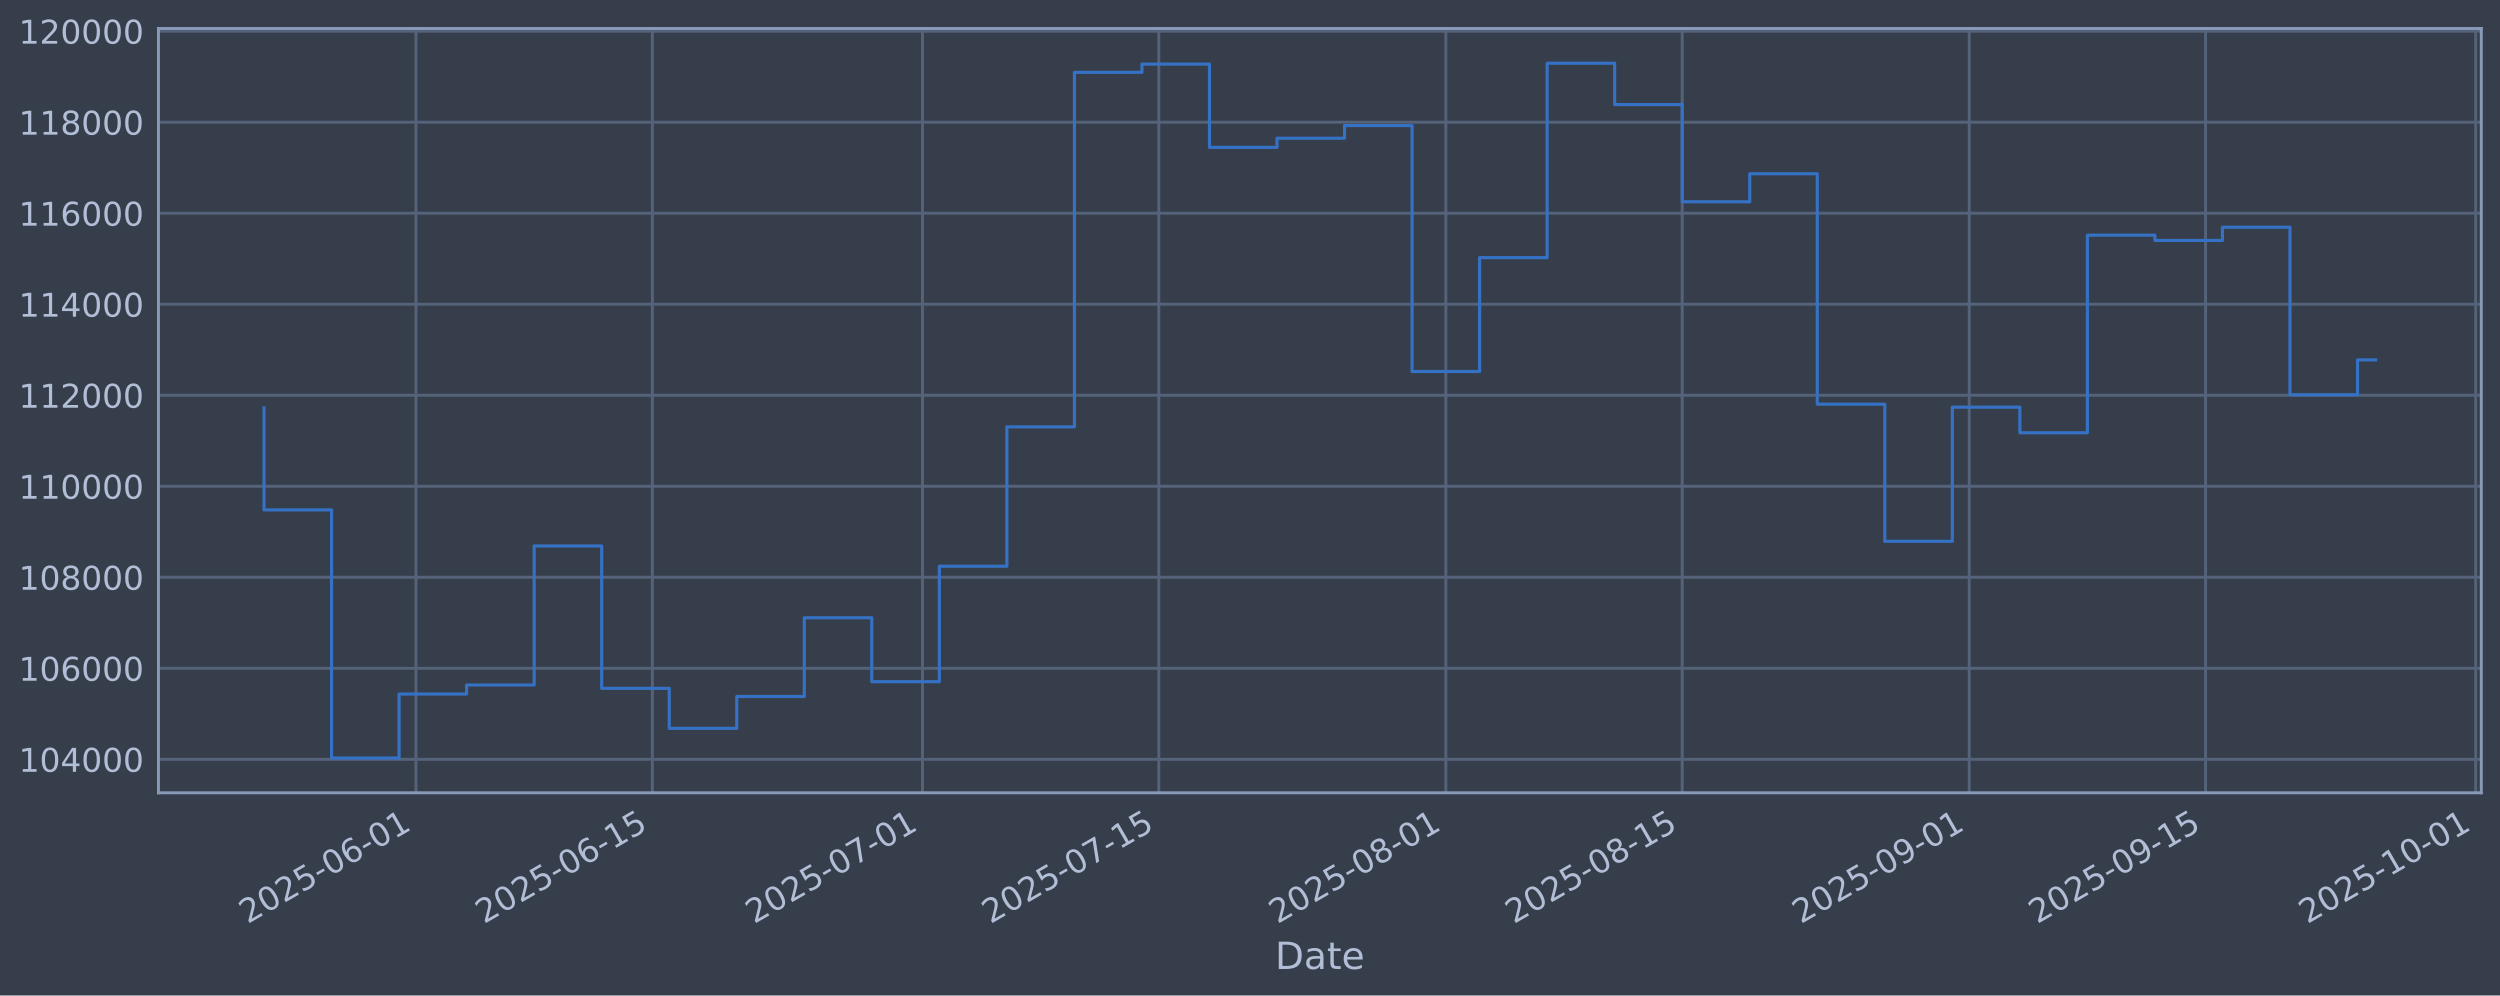
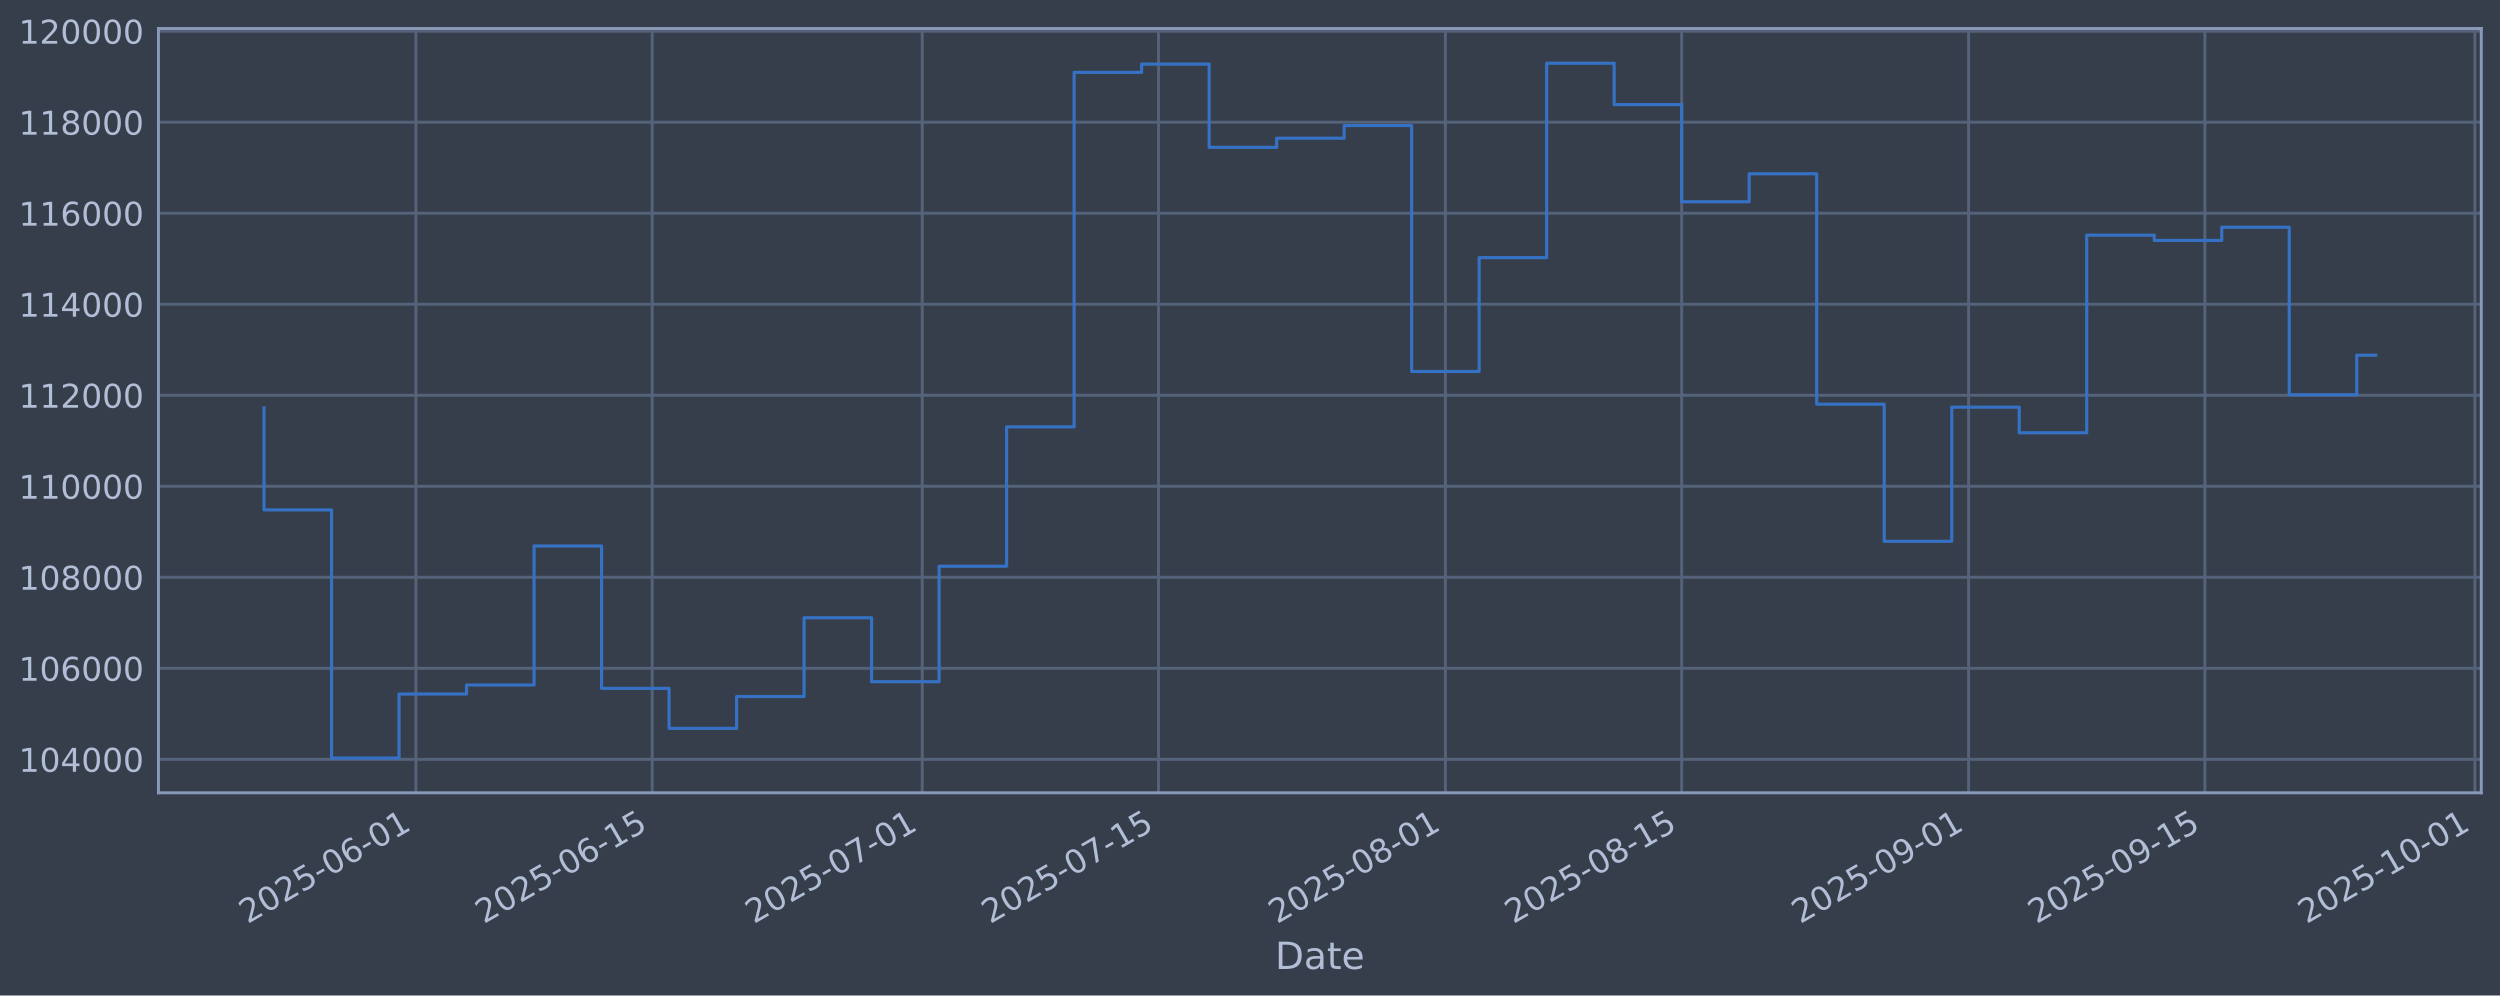
<svg xmlns="http://www.w3.org/2000/svg" xmlns:xlink="http://www.w3.org/1999/xlink" width="960.9pt" height="382.628pt" viewBox="0 0 960.9 382.628" version="1.1">
  <defs>
    <style type="text/css">*{stroke-linejoin: round; stroke-linecap: butt}</style>
  </defs>
  <g id="figure_1">
    <g id="patch_1">
      <path d="M 0 382.628  L 960.9 382.628  L 960.9 0  L 0 0  z " style="fill: #373e4b" />
    </g>
    <g id="axes_1">
      <g id="patch_2">
        <path d="M 60.901 304.718  L 953.701 304.718  L 953.701 10.958  L 60.901 10.958  z " style="fill: #373e4b" />
      </g>
      <g id="matplotlib.axis_1">
        <g id="xtick_1">
          <g id="line2d_1">
-             <path d="M 159.884 304.718  L 159.884 10.958  " clip-path="url(#p799da208d3)" style="fill: none; stroke: #546379; stroke-width: 1.12; stroke-linecap: square" />
+             <path d="M 159.863 304.718  L 159.863 10.958  " clip-path="url(#pe77fcc7903)" style="fill: none; stroke: #546379; stroke-width: 1.12; stroke-linecap: square" />
          </g>
          <g id="line2d_2" />
          <g id="text_1">
-             <g style="fill: #b1bed6" transform="translate(95.15895 355.2226) rotate(-30) scale(0.126 -0.126)">
+             <g style="fill: #b1bed6" transform="translate(95.1379 355.2226) rotate(-30) scale(0.126 -0.126)">
              <defs>
                <path id="DejaVuSans-32" d="M 1228 531  L 3431 531  L 3431 0  L 469 0  L 469 531  Q 828 903 1448 1529  Q 2069 2156 2228 2338  Q 2531 2678 2651 2914  Q 2772 3150 2772 3378  Q 2772 3750 2511 3984  Q 2250 4219 1831 4219  Q 1534 4219 1204 4116  Q 875 4013 500 3803  L 500 4441  Q 881 4594 1212 4672  Q 1544 4750 1819 4750  Q 2544 4750 2975 4387  Q 3406 4025 3406 3419  Q 3406 3131 3298 2873  Q 3191 2616 2906 2266  Q 2828 2175 2409 1742  Q 1991 1309 1228 531  z " transform="scale(0.015625)" />
                <path id="DejaVuSans-30" d="M 2034 4250  Q 1547 4250 1301 3770  Q 1056 3291 1056 2328  Q 1056 1369 1301 889  Q 1547 409 2034 409  Q 2525 409 2770 889  Q 3016 1369 3016 2328  Q 3016 3291 2770 3770  Q 2525 4250 2034 4250  z M 2034 4750  Q 2819 4750 3233 4129  Q 3647 3509 3647 2328  Q 3647 1150 3233 529  Q 2819 -91 2034 -91  Q 1250 -91 836 529  Q 422 1150 422 2328  Q 422 3509 836 4129  Q 1250 4750 2034 4750  z " transform="scale(0.015625)" />
                <path id="DejaVuSans-35" d="M 691 4666  L 3169 4666  L 3169 4134  L 1269 4134  L 1269 2991  Q 1406 3038 1543 3061  Q 1681 3084 1819 3084  Q 2600 3084 3056 2656  Q 3513 2228 3513 1497  Q 3513 744 3044 326  Q 2575 -91 1722 -91  Q 1428 -91 1123 -41  Q 819 9 494 109  L 494 744  Q 775 591 1075 516  Q 1375 441 1709 441  Q 2250 441 2565 725  Q 2881 1009 2881 1497  Q 2881 1984 2565 2268  Q 2250 2553 1709 2553  Q 1456 2553 1204 2497  Q 953 2441 691 2322  L 691 4666  z " transform="scale(0.015625)" />
                <path id="DejaVuSans-2d" d="M 313 2009  L 1997 2009  L 1997 1497  L 313 1497  L 313 2009  z " transform="scale(0.015625)" />
                <path id="DejaVuSans-36" d="M 2113 2584  Q 1688 2584 1439 2293  Q 1191 2003 1191 1497  Q 1191 994 1439 701  Q 1688 409 2113 409  Q 2538 409 2786 701  Q 3034 994 3034 1497  Q 3034 2003 2786 2293  Q 2538 2584 2113 2584  z M 3366 4563  L 3366 3988  Q 3128 4100 2886 4159  Q 2644 4219 2406 4219  Q 1781 4219 1451 3797  Q 1122 3375 1075 2522  Q 1259 2794 1537 2939  Q 1816 3084 2150 3084  Q 2853 3084 3261 2657  Q 3669 2231 3669 1497  Q 3669 778 3244 343  Q 2819 -91 2113 -91  Q 1303 -91 875 529  Q 447 1150 447 2328  Q 447 3434 972 4092  Q 1497 4750 2381 4750  Q 2619 4750 2861 4703  Q 3103 4656 3366 4563  z " transform="scale(0.015625)" />
                <path id="DejaVuSans-31" d="M 794 531  L 1825 531  L 1825 4091  L 703 3866  L 703 4441  L 1819 4666  L 2450 4666  L 2450 531  L 3481 531  L 3481 0  L 794 0  L 794 531  z " transform="scale(0.015625)" />
              </defs>
              <use xlink:href="#DejaVuSans-32" />
              <use xlink:href="#DejaVuSans-30" transform="translate(63.62305 0)" />
              <use xlink:href="#DejaVuSans-32" transform="translate(127.2461 0)" />
              <use xlink:href="#DejaVuSans-35" transform="translate(190.8691 0)" />
              <use xlink:href="#DejaVuSans-2d" transform="translate(254.4922 0)" />
              <use xlink:href="#DejaVuSans-30" transform="translate(290.5762 0)" />
              <use xlink:href="#DejaVuSans-36" transform="translate(354.1992 0)" />
              <use xlink:href="#DejaVuSans-2d" transform="translate(417.8223 0)" />
              <use xlink:href="#DejaVuSans-30" transform="translate(453.9062 0)" />
              <use xlink:href="#DejaVuSans-31" transform="translate(517.5293 0)" />
            </g>
          </g>
        </g>
        <g id="xtick_2">
          <g id="line2d_3">
-             <path d="M 250.732 304.718  L 250.732 10.958  " clip-path="url(#p799da208d3)" style="fill: none; stroke: #546379; stroke-width: 1.12; stroke-linecap: square" />
+             <path d="M 250.678 304.718  L 250.678 10.958  " clip-path="url(#pe77fcc7903)" style="fill: none; stroke: #546379; stroke-width: 1.12; stroke-linecap: square" />
          </g>
          <g id="line2d_4" />
          <g id="text_2">
-             <g style="fill: #b1bed6" transform="translate(186.0067 355.2226) rotate(-30) scale(0.126 -0.126)">
+             <g style="fill: #b1bed6" transform="translate(185.9529 355.2226) rotate(-30) scale(0.126 -0.126)">
              <use xlink:href="#DejaVuSans-32" />
              <use xlink:href="#DejaVuSans-30" transform="translate(63.62305 0)" />
              <use xlink:href="#DejaVuSans-32" transform="translate(127.2461 0)" />
              <use xlink:href="#DejaVuSans-35" transform="translate(190.8691 0)" />
              <use xlink:href="#DejaVuSans-2d" transform="translate(254.4922 0)" />
              <use xlink:href="#DejaVuSans-30" transform="translate(290.5762 0)" />
              <use xlink:href="#DejaVuSans-36" transform="translate(354.1992 0)" />
              <use xlink:href="#DejaVuSans-2d" transform="translate(417.8223 0)" />
              <use xlink:href="#DejaVuSans-31" transform="translate(453.9062 0)" />
              <use xlink:href="#DejaVuSans-35" transform="translate(517.5293 0)" />
            </g>
          </g>
        </g>
        <g id="xtick_3">
          <g id="line2d_5">
-             <path d="M 354.558 304.718  L 354.558 10.958  " clip-path="url(#p799da208d3)" style="fill: none; stroke: #546379; stroke-width: 1.12; stroke-linecap: square" />
+             <path d="M 354.467 304.718  L 354.467 10.958  " clip-path="url(#pe77fcc7903)" style="fill: none; stroke: #546379; stroke-width: 1.12; stroke-linecap: square" />
          </g>
          <g id="line2d_6" />
          <g id="text_3">
-             <g style="fill: #b1bed6" transform="translate(289.8327 355.2226) rotate(-30) scale(0.126 -0.126)">
+             <g style="fill: #b1bed6" transform="translate(289.7416 355.2226) rotate(-30) scale(0.126 -0.126)">
              <defs>
                <path id="DejaVuSans-37" d="M 525 4666  L 3525 4666  L 3525 4397  L 1831 0  L 1172 0  L 2766 4134  L 525 4134  L 525 4666  z " transform="scale(0.015625)" />
              </defs>
              <use xlink:href="#DejaVuSans-32" />
              <use xlink:href="#DejaVuSans-30" transform="translate(63.62305 0)" />
              <use xlink:href="#DejaVuSans-32" transform="translate(127.2461 0)" />
              <use xlink:href="#DejaVuSans-35" transform="translate(190.8691 0)" />
              <use xlink:href="#DejaVuSans-2d" transform="translate(254.4922 0)" />
              <use xlink:href="#DejaVuSans-30" transform="translate(290.5762 0)" />
              <use xlink:href="#DejaVuSans-37" transform="translate(354.1992 0)" />
              <use xlink:href="#DejaVuSans-2d" transform="translate(417.8223 0)" />
              <use xlink:href="#DejaVuSans-30" transform="translate(453.9062 0)" />
              <use xlink:href="#DejaVuSans-31" transform="translate(517.5293 0)" />
            </g>
          </g>
        </g>
        <g id="xtick_4">
          <g id="line2d_7">
-             <path d="M 445.406 304.718  L 445.406 10.958  " clip-path="url(#p799da208d3)" style="fill: none; stroke: #546379; stroke-width: 1.12; stroke-linecap: square" />
+             <path d="M 445.282 304.718  L 445.282 10.958  " clip-path="url(#pe77fcc7903)" style="fill: none; stroke: #546379; stroke-width: 1.12; stroke-linecap: square" />
          </g>
          <g id="line2d_8" />
          <g id="text_4">
-             <g style="fill: #b1bed6" transform="translate(380.6805 355.2226) rotate(-30) scale(0.126 -0.126)">
+             <g style="fill: #b1bed6" transform="translate(380.5566 355.2226) rotate(-30) scale(0.126 -0.126)">
              <use xlink:href="#DejaVuSans-32" />
              <use xlink:href="#DejaVuSans-30" transform="translate(63.62305 0)" />
              <use xlink:href="#DejaVuSans-32" transform="translate(127.2461 0)" />
              <use xlink:href="#DejaVuSans-35" transform="translate(190.8691 0)" />
              <use xlink:href="#DejaVuSans-2d" transform="translate(254.4922 0)" />
              <use xlink:href="#DejaVuSans-30" transform="translate(290.5762 0)" />
              <use xlink:href="#DejaVuSans-37" transform="translate(354.1992 0)" />
              <use xlink:href="#DejaVuSans-2d" transform="translate(417.8223 0)" />
              <use xlink:href="#DejaVuSans-31" transform="translate(453.9062 0)" />
              <use xlink:href="#DejaVuSans-35" transform="translate(517.5293 0)" />
            </g>
          </g>
        </g>
        <g id="xtick_5">
          <g id="line2d_9">
-             <path d="M 555.721 304.718  L 555.721 10.958  " clip-path="url(#p799da208d3)" style="fill: none; stroke: #546379; stroke-width: 1.12; stroke-linecap: square" />
+             <path d="M 555.558 304.718  L 555.558 10.958  " clip-path="url(#pe77fcc7903)" style="fill: none; stroke: #546379; stroke-width: 1.12; stroke-linecap: square" />
          </g>
          <g id="line2d_10" />
          <g id="text_5">
-             <g style="fill: #b1bed6" transform="translate(490.9957 355.2226) rotate(-30) scale(0.126 -0.126)">
+             <g style="fill: #b1bed6" transform="translate(490.832 355.2226) rotate(-30) scale(0.126 -0.126)">
              <defs>
                <path id="DejaVuSans-38" d="M 2034 2216  Q 1584 2216 1326 1975  Q 1069 1734 1069 1313  Q 1069 891 1326 650  Q 1584 409 2034 409  Q 2484 409 2743 651  Q 3003 894 3003 1313  Q 3003 1734 2745 1975  Q 2488 2216 2034 2216  z M 1403 2484  Q 997 2584 770 2862  Q 544 3141 544 3541  Q 544 4100 942 4425  Q 1341 4750 2034 4750  Q 2731 4750 3128 4425  Q 3525 4100 3525 3541  Q 3525 3141 3298 2862  Q 3072 2584 2669 2484  Q 3125 2378 3379 2068  Q 3634 1759 3634 1313  Q 3634 634 3220 271  Q 2806 -91 2034 -91  Q 1263 -91 848 271  Q 434 634 434 1313  Q 434 1759 690 2068  Q 947 2378 1403 2484  z M 1172 3481  Q 1172 3119 1398 2916  Q 1625 2713 2034 2713  Q 2441 2713 2670 2916  Q 2900 3119 2900 3481  Q 2900 3844 2670 4047  Q 2441 4250 2034 4250  Q 1625 4250 1398 4047  Q 1172 3844 1172 3481  z " transform="scale(0.015625)" />
              </defs>
              <use xlink:href="#DejaVuSans-32" />
              <use xlink:href="#DejaVuSans-30" transform="translate(63.62305 0)" />
              <use xlink:href="#DejaVuSans-32" transform="translate(127.2461 0)" />
              <use xlink:href="#DejaVuSans-35" transform="translate(190.8691 0)" />
              <use xlink:href="#DejaVuSans-2d" transform="translate(254.4922 0)" />
              <use xlink:href="#DejaVuSans-30" transform="translate(290.5762 0)" />
              <use xlink:href="#DejaVuSans-38" transform="translate(354.1992 0)" />
              <use xlink:href="#DejaVuSans-2d" transform="translate(417.8223 0)" />
              <use xlink:href="#DejaVuSans-30" transform="translate(453.9062 0)" />
              <use xlink:href="#DejaVuSans-31" transform="translate(517.5293 0)" />
            </g>
          </g>
        </g>
        <g id="xtick_6">
          <g id="line2d_11">
-             <path d="M 646.569 304.718  L 646.569 10.958  " clip-path="url(#p799da208d3)" style="fill: none; stroke: #546379; stroke-width: 1.12; stroke-linecap: square" />
+             <path d="M 646.373 304.718  L 646.373 10.958  " clip-path="url(#pe77fcc7903)" style="fill: none; stroke: #546379; stroke-width: 1.12; stroke-linecap: square" />
          </g>
          <g id="line2d_12" />
          <g id="text_6">
-             <g style="fill: #b1bed6" transform="translate(581.8434 355.2226) rotate(-30) scale(0.126 -0.126)">
+             <g style="fill: #b1bed6" transform="translate(581.647 355.2226) rotate(-30) scale(0.126 -0.126)">
              <use xlink:href="#DejaVuSans-32" />
              <use xlink:href="#DejaVuSans-30" transform="translate(63.62305 0)" />
              <use xlink:href="#DejaVuSans-32" transform="translate(127.2461 0)" />
              <use xlink:href="#DejaVuSans-35" transform="translate(190.8691 0)" />
              <use xlink:href="#DejaVuSans-2d" transform="translate(254.4922 0)" />
              <use xlink:href="#DejaVuSans-30" transform="translate(290.5762 0)" />
              <use xlink:href="#DejaVuSans-38" transform="translate(354.1992 0)" />
              <use xlink:href="#DejaVuSans-2d" transform="translate(417.8223 0)" />
              <use xlink:href="#DejaVuSans-31" transform="translate(453.9062 0)" />
              <use xlink:href="#DejaVuSans-35" transform="translate(517.5293 0)" />
            </g>
          </g>
        </g>
        <g id="xtick_7">
          <g id="line2d_13">
-             <path d="M 756.884 304.718  L 756.884 10.958  " clip-path="url(#p799da208d3)" style="fill: none; stroke: #546379; stroke-width: 1.12; stroke-linecap: square" />
+             <path d="M 756.648 304.718  L 756.648 10.958  " clip-path="url(#pe77fcc7903)" style="fill: none; stroke: #546379; stroke-width: 1.12; stroke-linecap: square" />
          </g>
          <g id="line2d_14" />
          <g id="text_7">
-             <g style="fill: #b1bed6" transform="translate(692.1586 355.2226) rotate(-30) scale(0.126 -0.126)">
+             <g style="fill: #b1bed6" transform="translate(691.9224 355.2226) rotate(-30) scale(0.126 -0.126)">
              <defs>
                <path id="DejaVuSans-39" d="M 703 97  L 703 672  Q 941 559 1184 500  Q 1428 441 1663 441  Q 2288 441 2617 861  Q 2947 1281 2994 2138  Q 2813 1869 2534 1725  Q 2256 1581 1919 1581  Q 1219 1581 811 2004  Q 403 2428 403 3163  Q 403 3881 828 4315  Q 1253 4750 1959 4750  Q 2769 4750 3195 4129  Q 3622 3509 3622 2328  Q 3622 1225 3098 567  Q 2575 -91 1691 -91  Q 1453 -91 1209 -44  Q 966 3 703 97  z M 1959 2075  Q 2384 2075 2632 2365  Q 2881 2656 2881 3163  Q 2881 3666 2632 3958  Q 2384 4250 1959 4250  Q 1534 4250 1286 3958  Q 1038 3666 1038 3163  Q 1038 2656 1286 2365  Q 1534 2075 1959 2075  z " transform="scale(0.015625)" />
              </defs>
              <use xlink:href="#DejaVuSans-32" />
              <use xlink:href="#DejaVuSans-30" transform="translate(63.62305 0)" />
              <use xlink:href="#DejaVuSans-32" transform="translate(127.2461 0)" />
              <use xlink:href="#DejaVuSans-35" transform="translate(190.8691 0)" />
              <use xlink:href="#DejaVuSans-2d" transform="translate(254.4922 0)" />
              <use xlink:href="#DejaVuSans-30" transform="translate(290.5762 0)" />
              <use xlink:href="#DejaVuSans-39" transform="translate(354.1992 0)" />
              <use xlink:href="#DejaVuSans-2d" transform="translate(417.8223 0)" />
              <use xlink:href="#DejaVuSans-30" transform="translate(453.9062 0)" />
              <use xlink:href="#DejaVuSans-31" transform="translate(517.5293 0)" />
            </g>
          </g>
        </g>
        <g id="xtick_8">
          <g id="line2d_15">
-             <path d="M 847.732 304.718  L 847.732 10.958  " clip-path="url(#p799da208d3)" style="fill: none; stroke: #546379; stroke-width: 1.12; stroke-linecap: square" />
+             <path d="M 847.463 304.718  L 847.463 10.958  " clip-path="url(#pe77fcc7903)" style="fill: none; stroke: #546379; stroke-width: 1.12; stroke-linecap: square" />
          </g>
          <g id="line2d_16" />
          <g id="text_8">
-             <g style="fill: #b1bed6" transform="translate(783.0064 355.2226) rotate(-30) scale(0.126 -0.126)">
+             <g style="fill: #b1bed6" transform="translate(782.7375 355.2226) rotate(-30) scale(0.126 -0.126)">
              <use xlink:href="#DejaVuSans-32" />
              <use xlink:href="#DejaVuSans-30" transform="translate(63.62305 0)" />
              <use xlink:href="#DejaVuSans-32" transform="translate(127.2461 0)" />
              <use xlink:href="#DejaVuSans-35" transform="translate(190.8691 0)" />
              <use xlink:href="#DejaVuSans-2d" transform="translate(254.4922 0)" />
              <use xlink:href="#DejaVuSans-30" transform="translate(290.5762 0)" />
              <use xlink:href="#DejaVuSans-39" transform="translate(354.1992 0)" />
              <use xlink:href="#DejaVuSans-2d" transform="translate(417.8223 0)" />
              <use xlink:href="#DejaVuSans-31" transform="translate(453.9062 0)" />
              <use xlink:href="#DejaVuSans-35" transform="translate(517.5293 0)" />
            </g>
          </g>
        </g>
        <g id="xtick_9">
          <g id="line2d_17">
-             <path d="M 951.558 304.718  L 951.558 10.958  " clip-path="url(#p799da208d3)" style="fill: none; stroke: #546379; stroke-width: 1.12; stroke-linecap: square" />
+             <path d="M 951.252 304.718  L 951.252 10.958  " clip-path="url(#pe77fcc7903)" style="fill: none; stroke: #546379; stroke-width: 1.12; stroke-linecap: square" />
          </g>
          <g id="line2d_18" />
          <g id="text_9">
-             <g style="fill: #b1bed6" transform="translate(886.8324 355.2226) rotate(-30) scale(0.126 -0.126)">
+             <g style="fill: #b1bed6" transform="translate(886.5261 355.2226) rotate(-30) scale(0.126 -0.126)">
              <use xlink:href="#DejaVuSans-32" />
              <use xlink:href="#DejaVuSans-30" transform="translate(63.62305 0)" />
              <use xlink:href="#DejaVuSans-32" transform="translate(127.2461 0)" />
              <use xlink:href="#DejaVuSans-35" transform="translate(190.8691 0)" />
              <use xlink:href="#DejaVuSans-2d" transform="translate(254.4922 0)" />
              <use xlink:href="#DejaVuSans-31" transform="translate(290.5762 0)" />
              <use xlink:href="#DejaVuSans-30" transform="translate(354.1992 0)" />
              <use xlink:href="#DejaVuSans-2d" transform="translate(417.8223 0)" />
              <use xlink:href="#DejaVuSans-30" transform="translate(453.9062 0)" />
              <use xlink:href="#DejaVuSans-31" transform="translate(517.5293 0)" />
            </g>
          </g>
        </g>
        <g id="text_10">
          <g style="fill: #b1bed6" transform="translate(490.0914 372.4337) scale(0.144 -0.144)">
            <defs>
              <path id="DejaVuSans-44" d="M 1259 4147  L 1259 519  L 2022 519  Q 2988 519 3436 956  Q 3884 1394 3884 2338  Q 3884 3275 3436 3711  Q 2988 4147 2022 4147  L 1259 4147  z M 628 4666  L 1925 4666  Q 3281 4666 3915 4102  Q 4550 3538 4550 2338  Q 4550 1131 3912 565  Q 3275 0 1925 0  L 628 0  L 628 4666  z " transform="scale(0.015625)" />
              <path id="DejaVuSans-61" d="M 2194 1759  Q 1497 1759 1228 1600  Q 959 1441 959 1056  Q 959 750 1161 570  Q 1363 391 1709 391  Q 2188 391 2477 730  Q 2766 1069 2766 1631  L 2766 1759  L 2194 1759  z M 3341 1997  L 3341 0  L 2766 0  L 2766 531  Q 2569 213 2275 61  Q 1981 -91 1556 -91  Q 1019 -91 701 211  Q 384 513 384 1019  Q 384 1609 779 1909  Q 1175 2209 1959 2209  L 2766 2209  L 2766 2266  Q 2766 2663 2505 2880  Q 2244 3097 1772 3097  Q 1472 3097 1187 3025  Q 903 2953 641 2809  L 641 3341  Q 956 3463 1253 3523  Q 1550 3584 1831 3584  Q 2591 3584 2966 3190  Q 3341 2797 3341 1997  z " transform="scale(0.015625)" />
              <path id="DejaVuSans-74" d="M 1172 4494  L 1172 3500  L 2356 3500  L 2356 3053  L 1172 3053  L 1172 1153  Q 1172 725 1289 603  Q 1406 481 1766 481  L 2356 481  L 2356 0  L 1766 0  Q 1100 0 847 248  Q 594 497 594 1153  L 594 3053  L 172 3053  L 172 3500  L 594 3500  L 594 4494  L 1172 4494  z " transform="scale(0.015625)" />
              <path id="DejaVuSans-65" d="M 3597 1894  L 3597 1613  L 953 1613  Q 991 1019 1311 708  Q 1631 397 2203 397  Q 2534 397 2845 478  Q 3156 559 3463 722  L 3463 178  Q 3153 47 2828 -22  Q 2503 -91 2169 -91  Q 1331 -91 842 396  Q 353 884 353 1716  Q 353 2575 817 3079  Q 1281 3584 2069 3584  Q 2775 3584 3186 3129  Q 3597 2675 3597 1894  z M 3022 2063  Q 3016 2534 2758 2815  Q 2500 3097 2075 3097  Q 1594 3097 1305 2825  Q 1016 2553 972 2059  L 3022 2063  z " transform="scale(0.015625)" />
            </defs>
            <use xlink:href="#DejaVuSans-44" />
            <use xlink:href="#DejaVuSans-61" transform="translate(77.00195 0)" />
            <use xlink:href="#DejaVuSans-74" transform="translate(138.2812 0)" />
            <use xlink:href="#DejaVuSans-65" transform="translate(177.4902 0)" />
          </g>
        </g>
      </g>
      <g id="matplotlib.axis_2">
        <g id="ytick_1">
          <g id="line2d_19">
-             <path d="M 60.901 291.85  L 953.701 291.85  " clip-path="url(#p799da208d3)" style="fill: none; stroke: #546379; stroke-width: 1.12; stroke-linecap: square" />
+             <path d="M 60.901 291.85  L 953.701 291.85  " clip-path="url(#pe77fcc7903)" style="fill: none; stroke: #546379; stroke-width: 1.12; stroke-linecap: square" />
          </g>
          <g id="line2d_20" />
          <g id="text_11">
            <g style="fill: #b1bed6" transform="translate(7.2 296.6367) scale(0.126 -0.126)">
              <defs>
                <path id="DejaVuSans-34" d="M 2419 4116  L 825 1625  L 2419 1625  L 2419 4116  z M 2253 4666  L 3047 4666  L 3047 1625  L 3713 1625  L 3713 1100  L 3047 1100  L 3047 0  L 2419 0  L 2419 1100  L 313 1100  L 313 1709  L 2253 4666  z " transform="scale(0.015625)" />
              </defs>
              <use xlink:href="#DejaVuSans-31" />
              <use xlink:href="#DejaVuSans-30" transform="translate(63.62305 0)" />
              <use xlink:href="#DejaVuSans-34" transform="translate(127.2461 0)" />
              <use xlink:href="#DejaVuSans-30" transform="translate(190.8691 0)" />
              <use xlink:href="#DejaVuSans-30" transform="translate(254.4922 0)" />
              <use xlink:href="#DejaVuSans-30" transform="translate(318.1152 0)" />
            </g>
          </g>
        </g>
        <g id="ytick_2">
          <g id="line2d_21">
-             <path d="M 60.901 256.867  L 953.701 256.867  " clip-path="url(#p799da208d3)" style="fill: none; stroke: #546379; stroke-width: 1.12; stroke-linecap: square" />
+             <path d="M 60.901 256.867  L 953.701 256.867  " clip-path="url(#pe77fcc7903)" style="fill: none; stroke: #546379; stroke-width: 1.12; stroke-linecap: square" />
          </g>
          <g id="line2d_22" />
          <g id="text_12">
            <g style="fill: #b1bed6" transform="translate(7.2 261.6538) scale(0.126 -0.126)">
              <use xlink:href="#DejaVuSans-31" />
              <use xlink:href="#DejaVuSans-30" transform="translate(63.62305 0)" />
              <use xlink:href="#DejaVuSans-36" transform="translate(127.2461 0)" />
              <use xlink:href="#DejaVuSans-30" transform="translate(190.8691 0)" />
              <use xlink:href="#DejaVuSans-30" transform="translate(254.4922 0)" />
              <use xlink:href="#DejaVuSans-30" transform="translate(318.1152 0)" />
            </g>
          </g>
        </g>
        <g id="ytick_3">
          <g id="line2d_23">
-             <path d="M 60.901 221.884  L 953.701 221.884  " clip-path="url(#p799da208d3)" style="fill: none; stroke: #546379; stroke-width: 1.12; stroke-linecap: square" />
+             <path d="M 60.901 221.884  L 953.701 221.884  " clip-path="url(#pe77fcc7903)" style="fill: none; stroke: #546379; stroke-width: 1.12; stroke-linecap: square" />
          </g>
          <g id="line2d_24" />
          <g id="text_13">
            <g style="fill: #b1bed6" transform="translate(7.2 226.671) scale(0.126 -0.126)">
              <use xlink:href="#DejaVuSans-31" />
              <use xlink:href="#DejaVuSans-30" transform="translate(63.62305 0)" />
              <use xlink:href="#DejaVuSans-38" transform="translate(127.2461 0)" />
              <use xlink:href="#DejaVuSans-30" transform="translate(190.8691 0)" />
              <use xlink:href="#DejaVuSans-30" transform="translate(254.4922 0)" />
              <use xlink:href="#DejaVuSans-30" transform="translate(318.1152 0)" />
            </g>
          </g>
        </g>
        <g id="ytick_4">
          <g id="line2d_25">
-             <path d="M 60.901 186.901  L 953.701 186.901  " clip-path="url(#p799da208d3)" style="fill: none; stroke: #546379; stroke-width: 1.12; stroke-linecap: square" />
+             <path d="M 60.901 186.901  L 953.701 186.901  " clip-path="url(#pe77fcc7903)" style="fill: none; stroke: #546379; stroke-width: 1.12; stroke-linecap: square" />
          </g>
          <g id="line2d_26" />
          <g id="text_14">
            <g style="fill: #b1bed6" transform="translate(7.2 191.6882) scale(0.126 -0.126)">
              <use xlink:href="#DejaVuSans-31" />
              <use xlink:href="#DejaVuSans-31" transform="translate(63.62305 0)" />
              <use xlink:href="#DejaVuSans-30" transform="translate(127.2461 0)" />
              <use xlink:href="#DejaVuSans-30" transform="translate(190.8691 0)" />
              <use xlink:href="#DejaVuSans-30" transform="translate(254.4922 0)" />
              <use xlink:href="#DejaVuSans-30" transform="translate(318.1152 0)" />
            </g>
          </g>
        </g>
        <g id="ytick_5">
          <g id="line2d_27">
-             <path d="M 60.901 151.918  L 953.701 151.918  " clip-path="url(#p799da208d3)" style="fill: none; stroke: #546379; stroke-width: 1.12; stroke-linecap: square" />
+             <path d="M 60.901 151.918  L 953.701 151.918  " clip-path="url(#pe77fcc7903)" style="fill: none; stroke: #546379; stroke-width: 1.12; stroke-linecap: square" />
          </g>
          <g id="line2d_28" />
          <g id="text_15">
            <g style="fill: #b1bed6" transform="translate(7.2 156.7053) scale(0.126 -0.126)">
              <use xlink:href="#DejaVuSans-31" />
              <use xlink:href="#DejaVuSans-31" transform="translate(63.62305 0)" />
              <use xlink:href="#DejaVuSans-32" transform="translate(127.2461 0)" />
              <use xlink:href="#DejaVuSans-30" transform="translate(190.8691 0)" />
              <use xlink:href="#DejaVuSans-30" transform="translate(254.4922 0)" />
              <use xlink:href="#DejaVuSans-30" transform="translate(318.1152 0)" />
            </g>
          </g>
        </g>
        <g id="ytick_6">
          <g id="line2d_29">
-             <path d="M 60.901 116.936  L 953.701 116.936  " clip-path="url(#p799da208d3)" style="fill: none; stroke: #546379; stroke-width: 1.12; stroke-linecap: square" />
+             <path d="M 60.901 116.936  L 953.701 116.936  " clip-path="url(#pe77fcc7903)" style="fill: none; stroke: #546379; stroke-width: 1.12; stroke-linecap: square" />
          </g>
          <g id="line2d_30" />
          <g id="text_16">
            <g style="fill: #b1bed6" transform="translate(7.2 121.7225) scale(0.126 -0.126)">
              <use xlink:href="#DejaVuSans-31" />
              <use xlink:href="#DejaVuSans-31" transform="translate(63.62305 0)" />
              <use xlink:href="#DejaVuSans-34" transform="translate(127.2461 0)" />
              <use xlink:href="#DejaVuSans-30" transform="translate(190.8691 0)" />
              <use xlink:href="#DejaVuSans-30" transform="translate(254.4922 0)" />
              <use xlink:href="#DejaVuSans-30" transform="translate(318.1152 0)" />
            </g>
          </g>
        </g>
        <g id="ytick_7">
          <g id="line2d_31">
-             <path d="M 60.901 81.953  L 953.701 81.953  " clip-path="url(#p799da208d3)" style="fill: none; stroke: #546379; stroke-width: 1.12; stroke-linecap: square" />
+             <path d="M 60.901 81.953  L 953.701 81.953  " clip-path="url(#pe77fcc7903)" style="fill: none; stroke: #546379; stroke-width: 1.12; stroke-linecap: square" />
          </g>
          <g id="line2d_32" />
          <g id="text_17">
            <g style="fill: #b1bed6" transform="translate(7.2 86.73969) scale(0.126 -0.126)">
              <use xlink:href="#DejaVuSans-31" />
              <use xlink:href="#DejaVuSans-31" transform="translate(63.62305 0)" />
              <use xlink:href="#DejaVuSans-36" transform="translate(127.2461 0)" />
              <use xlink:href="#DejaVuSans-30" transform="translate(190.8691 0)" />
              <use xlink:href="#DejaVuSans-30" transform="translate(254.4922 0)" />
              <use xlink:href="#DejaVuSans-30" transform="translate(318.1152 0)" />
            </g>
          </g>
        </g>
        <g id="ytick_8">
          <g id="line2d_33">
-             <path d="M 60.901 46.97  L 953.701 46.97  " clip-path="url(#p799da208d3)" style="fill: none; stroke: #546379; stroke-width: 1.12; stroke-linecap: square" />
+             <path d="M 60.901 46.97  L 953.701 46.97  " clip-path="url(#pe77fcc7903)" style="fill: none; stroke: #546379; stroke-width: 1.12; stroke-linecap: square" />
          </g>
          <g id="line2d_34" />
          <g id="text_18">
            <g style="fill: #b1bed6" transform="translate(7.2 51.75686) scale(0.126 -0.126)">
              <use xlink:href="#DejaVuSans-31" />
              <use xlink:href="#DejaVuSans-31" transform="translate(63.62305 0)" />
              <use xlink:href="#DejaVuSans-38" transform="translate(127.2461 0)" />
              <use xlink:href="#DejaVuSans-30" transform="translate(190.8691 0)" />
              <use xlink:href="#DejaVuSans-30" transform="translate(254.4922 0)" />
              <use xlink:href="#DejaVuSans-30" transform="translate(318.1152 0)" />
            </g>
          </g>
        </g>
        <g id="ytick_9">
          <g id="line2d_35">
-             <path d="M 60.901 11.987  L 953.701 11.987  " clip-path="url(#p799da208d3)" style="fill: none; stroke: #546379; stroke-width: 1.12; stroke-linecap: square" />
+             <path d="M 60.901 11.987  L 953.701 11.987  " clip-path="url(#pe77fcc7903)" style="fill: none; stroke: #546379; stroke-width: 1.12; stroke-linecap: square" />
          </g>
          <g id="line2d_36" />
          <g id="text_19">
            <g style="fill: #b1bed6" transform="translate(7.2 16.77403) scale(0.126 -0.126)">
              <use xlink:href="#DejaVuSans-31" />
              <use xlink:href="#DejaVuSans-32" transform="translate(63.62305 0)" />
              <use xlink:href="#DejaVuSans-30" transform="translate(127.2461 0)" />
              <use xlink:href="#DejaVuSans-30" transform="translate(190.8691 0)" />
              <use xlink:href="#DejaVuSans-30" transform="translate(254.4922 0)" />
              <use xlink:href="#DejaVuSans-30" transform="translate(318.1152 0)" />
            </g>
          </g>
        </g>
      </g>
      <g id="line2d_37">
-         <path d="M 101.482 156.778  L 101.482 195.974  L 127.439 195.974  L 127.439 291.366  L 153.395 291.366  L 153.395 266.759  L 179.352 266.759  L 179.352 263.286  L 205.308 263.286  L 205.308 209.841  L 231.265 209.841  L 231.265 264.586  L 257.221 264.586  L 257.221 279.95  L 283.178 279.95  L 283.178 267.706  L 309.134 267.706  L 309.134 237.446  L 335.091 237.446  L 335.091 262.012  L 361.047 262.012  L 361.047 217.631  L 387.004 217.631  L 387.004 164.07  L 412.96 164.07  L 412.96 27.81  L 438.917 27.81  L 438.917 24.636  L 464.873 24.636  L 464.873 56.646  L 490.83 56.646  L 490.83 53.121  L 516.786 53.121  L 516.786 48.272  L 542.743 48.272  L 542.743 142.793  L 568.699 142.793  L 568.699 99.016  L 594.656 99.016  L 594.656 24.311  L 620.612 24.311  L 620.612 40.185  L 646.569 40.185  L 646.569 77.56  L 672.525 77.56  L 672.525 66.788  L 698.482 66.788  L 698.482 155.356  L 724.438 155.356  L 724.438 208.052  L 750.395 208.052  L 750.395 156.509  L 776.351 156.509  L 776.351 166.341  L 802.308 166.341  L 802.308 90.389  L 828.264 90.389  L 828.264 92.406  L 854.221 92.406  L 854.221 87.351  L 880.178 87.351  L 880.178 151.739  L 906.134 151.739  L 906.134 138.328  L 913.119 138.328  " clip-path="url(#p799da208d3)" style="fill: none; stroke: #3572c6; stroke-width: 1.2; stroke-linecap: square" />
+         <path d="M 101.482 156.778  L 101.482 195.974  L 127.429 195.974  L 127.429 291.366  L 153.377 291.366  L 153.377 266.759  L 179.324 266.759  L 179.324 263.286  L 205.271 263.286  L 205.271 209.841  L 231.218 209.841  L 231.218 264.586  L 257.165 264.586  L 257.165 279.95  L 283.112 279.95  L 283.112 267.706  L 309.06 267.706  L 309.06 237.446  L 335.007 237.446  L 335.007 262.012  L 360.954 262.012  L 360.954 217.631  L 386.901 217.631  L 386.901 164.07  L 412.848 164.07  L 412.848 27.81  L 438.795 27.81  L 438.795 24.636  L 464.742 24.636  L 464.742 56.646  L 490.69 56.646  L 490.69 53.121  L 516.637 53.121  L 516.637 48.272  L 542.584 48.272  L 542.584 142.793  L 568.531 142.793  L 568.531 99.016  L 594.478 99.016  L 594.478 24.311  L 620.425 24.311  L 620.425 40.185  L 646.373 40.185  L 646.373 77.56  L 672.32 77.56  L 672.32 66.788  L 698.267 66.788  L 698.267 155.356  L 724.214 155.356  L 724.214 208.052  L 750.161 208.052  L 750.161 156.509  L 776.108 156.509  L 776.108 166.341  L 802.055 166.341  L 802.055 90.389  L 828.003 90.389  L 828.003 92.406  L 853.95 92.406  L 853.95 87.351  L 879.897 87.351  L 879.897 151.739  L 905.844 151.739  L 905.844 136.526  L 913.119 136.526  " clip-path="url(#pe77fcc7903)" style="fill: none; stroke: #3572c6; stroke-width: 1.2; stroke-linecap: square" />
      </g>
      <g id="patch_3">
        <path d="M 60.901 304.718  L 60.901 10.958  " style="fill: none; stroke: #899ab8; stroke-width: 1.12; stroke-linejoin: miter; stroke-linecap: square" />
      </g>
      <g id="patch_4">
        <path d="M 953.701 304.718  L 953.701 10.958  " style="fill: none; stroke: #899ab8; stroke-width: 1.12; stroke-linejoin: miter; stroke-linecap: square" />
      </g>
      <g id="patch_5">
        <path d="M 60.901 304.718  L 953.701 304.718  " style="fill: none; stroke: #899ab8; stroke-width: 1.12; stroke-linejoin: miter; stroke-linecap: square" />
      </g>
      <g id="patch_6">
        <path d="M 60.901 10.958  L 953.701 10.958  " style="fill: none; stroke: #899ab8; stroke-width: 1.12; stroke-linejoin: miter; stroke-linecap: square" />
      </g>
    </g>
  </g>
  <defs>
-     <clipPath id="p799da208d3">
+     <clipPath id="pe77fcc7903">
      <rect x="60.901" y="10.958" width="892.8" height="293.76" />
    </clipPath>
  </defs>
</svg>
